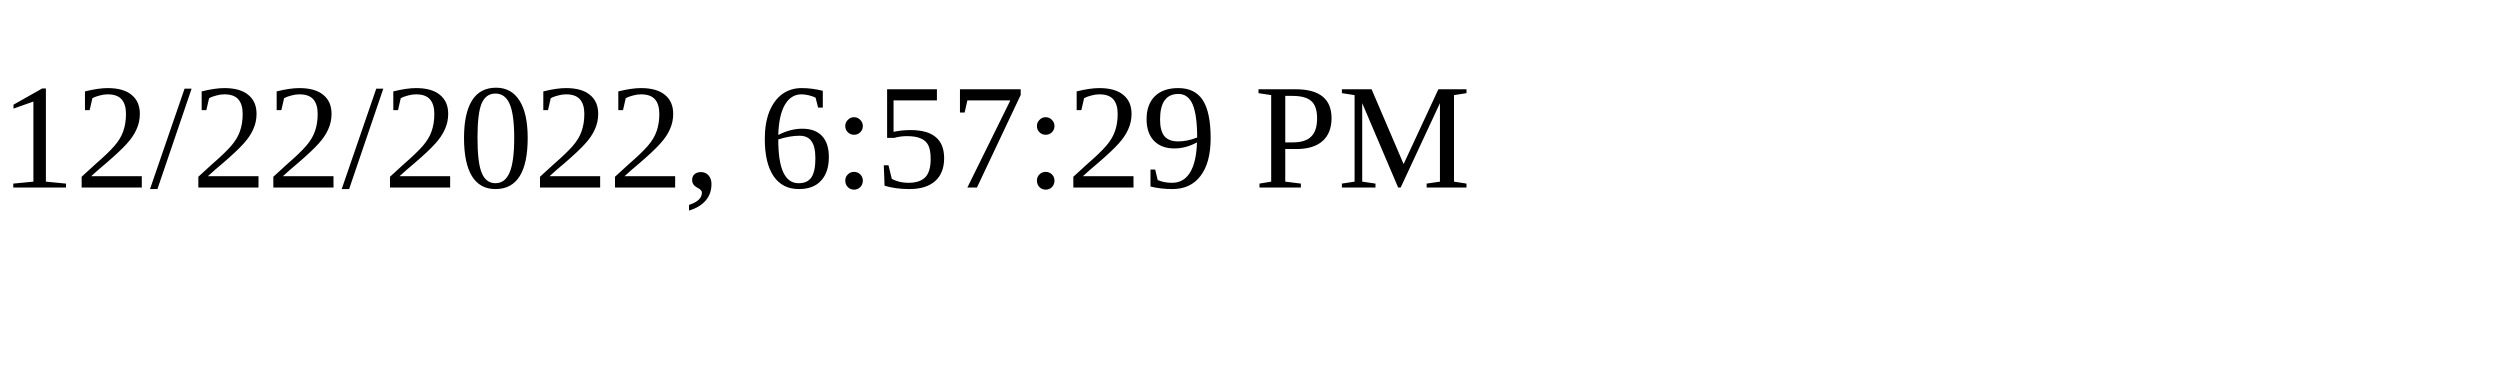
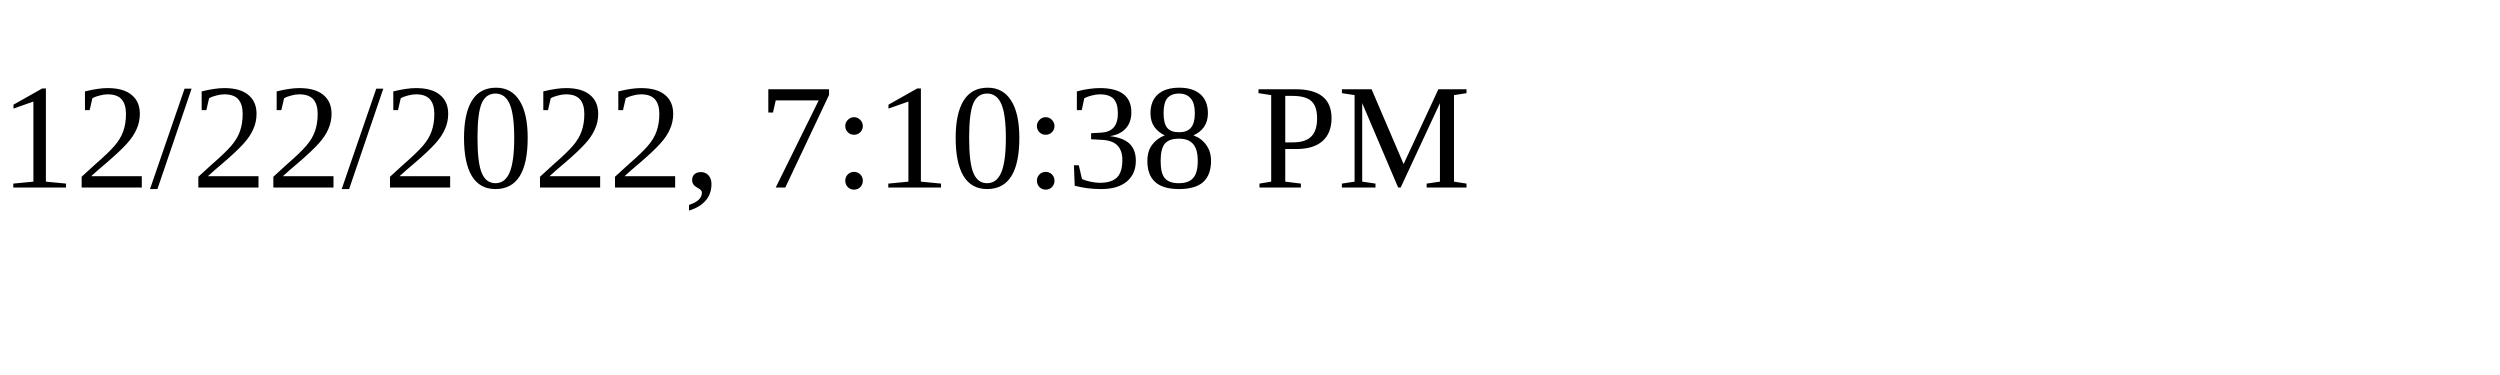
<svg xmlns="http://www.w3.org/2000/svg" height="30" width="200">
-   <text x="0" y="15">12/22/2022, 6:57:29 PM</text>
+   <text x="0" y="15">12/22/2022, 7:10:38 PM</text>
</svg>
